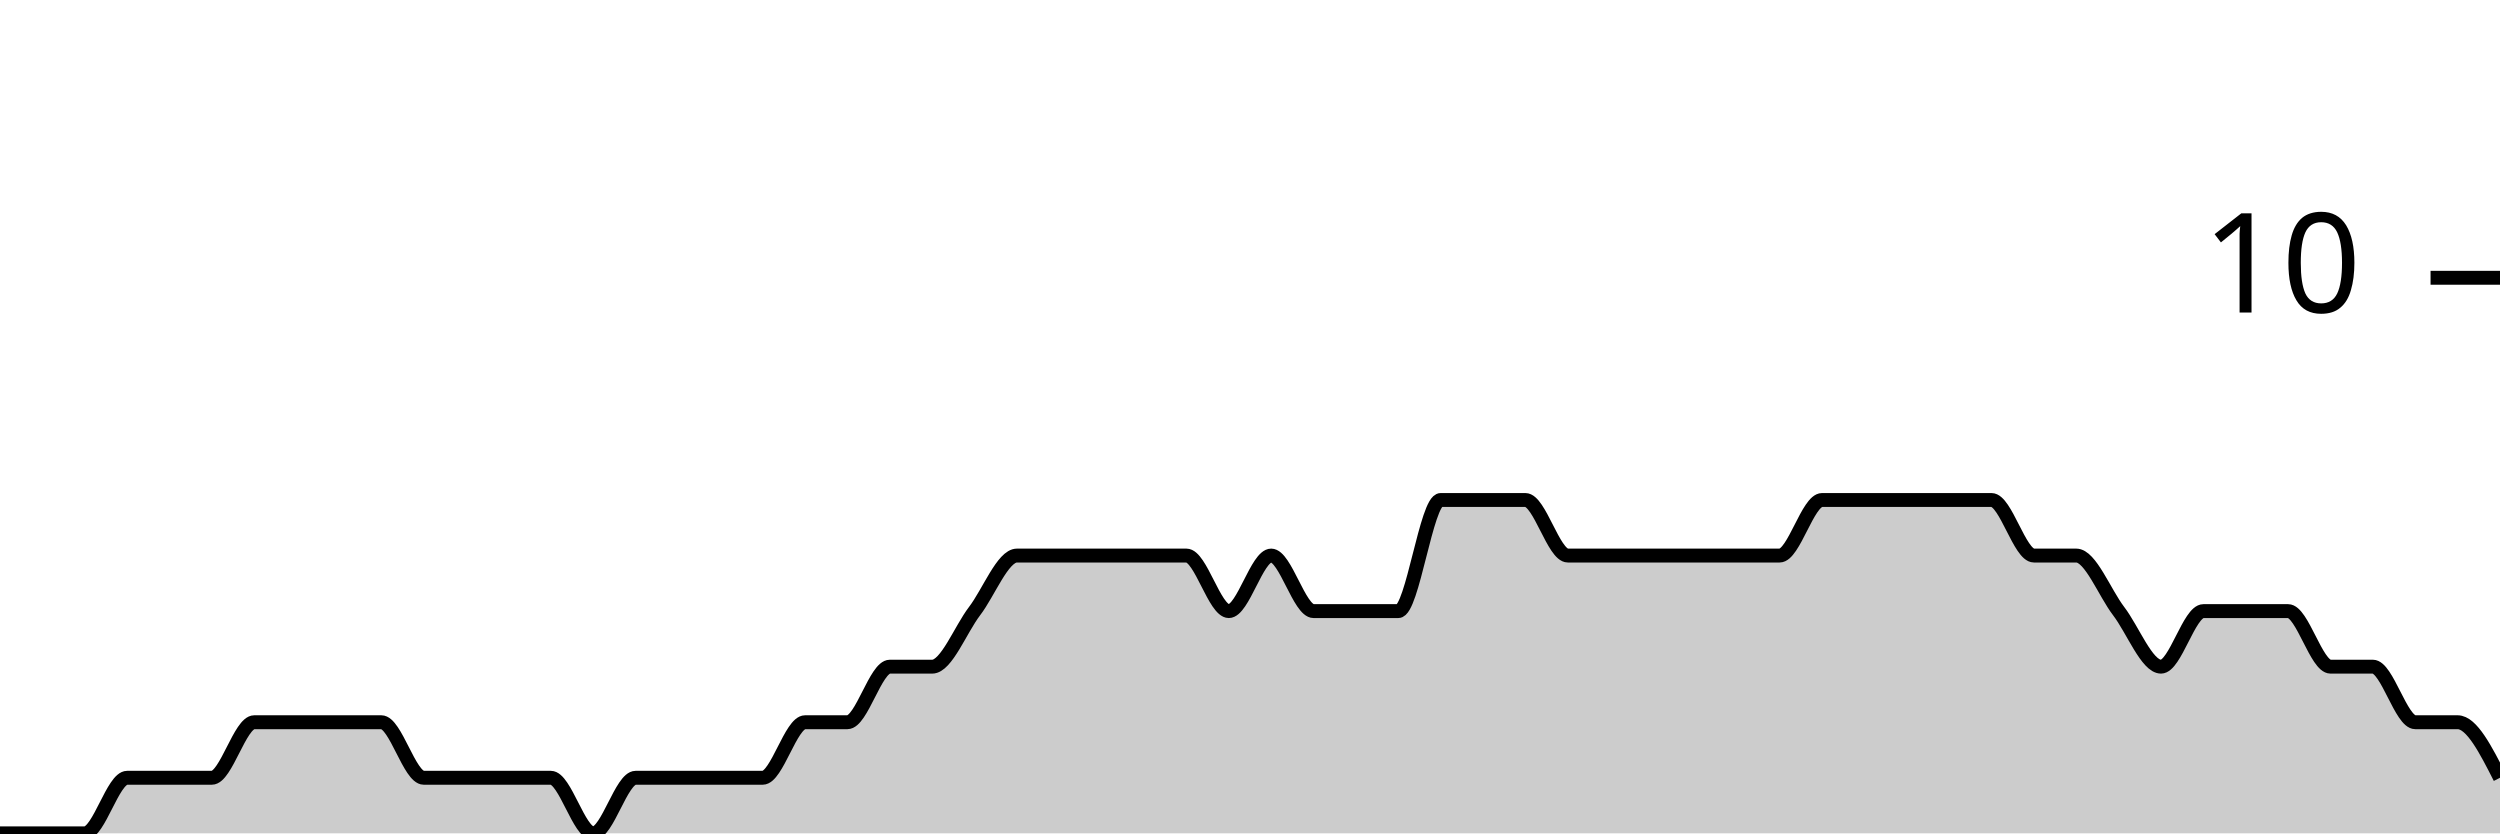
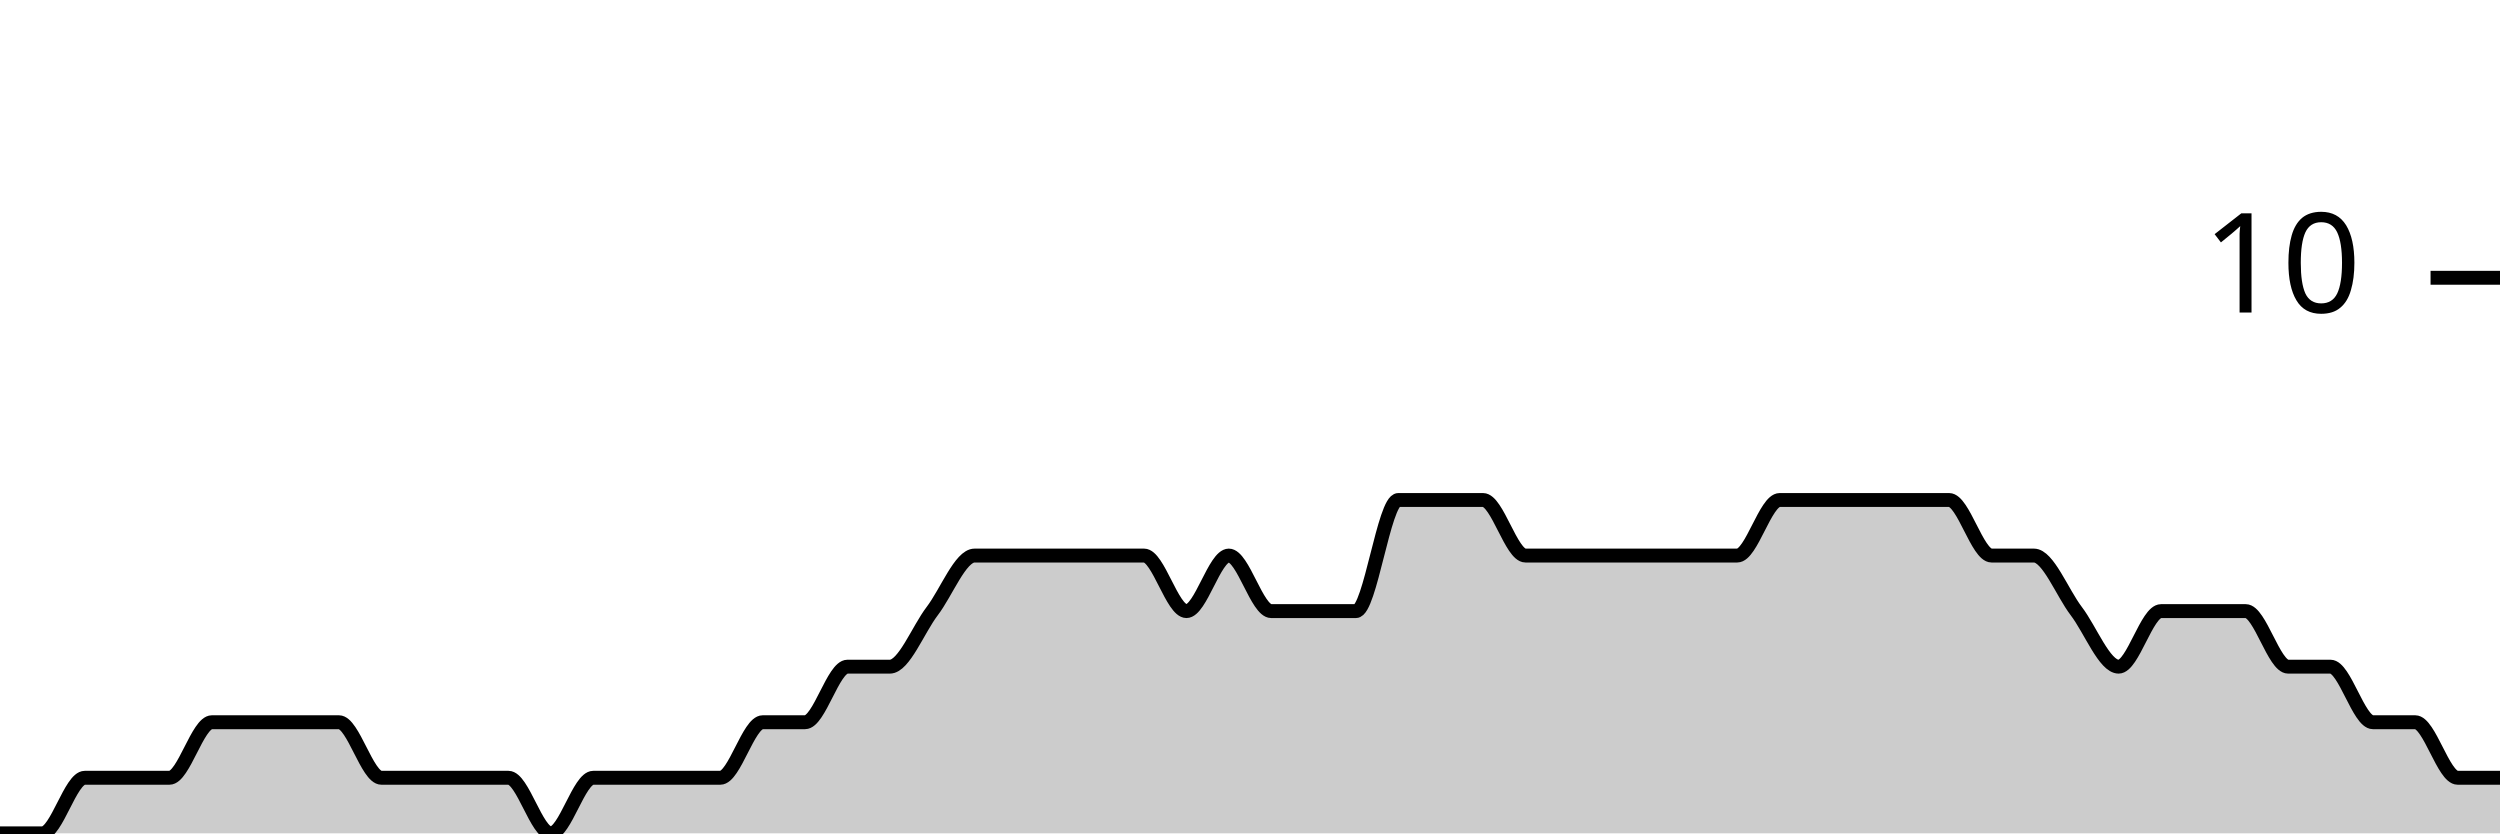
<svg xmlns="http://www.w3.org/2000/svg" viewBox="0 0 180 60">
  <g transform="translate(0,20)">
-     <path class="area" fill="rgba(0, 0, 0, 0.2)" d="M0,40C1.017,40,2.034,40,3.051,40C4.068,40,5.085,40,6.102,40C7.119,40,8.136,36,9.153,36C10.169,36,11.186,36,12.203,36C13.22,36,14.237,36,15.254,36C16.271,36,17.288,32,18.305,32C19.322,32,20.339,32,21.356,32C22.373,32,23.39,32,24.407,32C25.424,32,26.441,32,27.458,32C28.475,32,29.492,36,30.508,36C31.525,36,32.542,36,33.559,36C34.576,36,35.593,36,36.61,36C37.627,36,38.644,36,39.661,36C40.678,36,41.695,40,42.712,40C43.729,40,44.746,36,45.763,36C46.78,36,47.797,36,48.814,36C49.831,36,50.847,36,51.864,36C52.881,36,53.898,36,54.915,36C55.932,36,56.949,32,57.966,32C58.983,32,60,32,61.017,32C62.034,32,63.051,28,64.068,28C65.085,28,66.102,28,67.119,28C68.136,28,69.153,25.333,70.169,24C71.186,22.667,72.203,20,73.22,20C74.237,20,75.254,20,76.271,20C77.288,20,78.305,20,79.322,20C80.339,20,81.356,20,82.373,20C83.39,20,84.407,20,85.424,20C86.441,20,87.458,24,88.475,24C89.492,24,90.508,20,91.525,20C92.542,20,93.559,24,94.576,24C95.593,24,96.61,24,97.627,24C98.644,24,99.661,24,100.678,24C101.695,24,102.712,16,103.729,16C104.746,16,105.763,16,106.78,16C107.797,16,108.814,16,109.831,16C110.847,16,111.864,20,112.881,20C113.898,20,114.915,20,115.932,20C116.949,20,117.966,20,118.983,20C120,20,121.017,20,122.034,20C123.051,20,124.068,20,125.085,20C126.102,20,127.119,20,128.136,20C129.153,20,130.169,16,131.186,16C132.203,16,133.22,16,134.237,16C135.254,16,136.271,16,137.288,16C138.305,16,139.322,16,140.339,16C141.356,16,142.373,16,143.39,16C144.407,16,145.424,20,146.441,20C147.458,20,148.475,20,149.492,20C150.508,20,151.525,22.667,152.542,24C153.559,25.333,154.576,28,155.593,28C156.61,28,157.627,24,158.644,24C159.661,24,160.678,24,161.695,24C162.712,24,163.729,24,164.746,24C165.763,24,166.78,28,167.797,28C168.814,28,169.831,28,170.847,28C171.864,28,172.881,32,173.898,32C174.915,32,175.932,32,176.949,32C177.966,32,178.983,34,180,36L180,40C178.983,40,177.966,40,176.949,40C175.932,40,174.915,40,173.898,40C172.881,40,171.864,40,170.847,40C169.831,40,168.814,40,167.797,40C166.78,40,165.763,40,164.746,40C163.729,40,162.712,40,161.695,40C160.678,40,159.661,40,158.644,40C157.627,40,156.61,40,155.593,40C154.576,40,153.559,40,152.542,40C151.525,40,150.508,40,149.492,40C148.475,40,147.458,40,146.441,40C145.424,40,144.407,40,143.39,40C142.373,40,141.356,40,140.339,40C139.322,40,138.305,40,137.288,40C136.271,40,135.254,40,134.237,40C133.22,40,132.203,40,131.186,40C130.169,40,129.153,40,128.136,40C127.119,40,126.102,40,125.085,40C124.068,40,123.051,40,122.034,40C121.017,40,120,40,118.983,40C117.966,40,116.949,40,115.932,40C114.915,40,113.898,40,112.881,40C111.864,40,110.847,40,109.831,40C108.814,40,107.797,40,106.78,40C105.763,40,104.746,40,103.729,40C102.712,40,101.695,40,100.678,40C99.661,40,98.644,40,97.627,40C96.61,40,95.593,40,94.576,40C93.559,40,92.542,40,91.525,40C90.508,40,89.492,40,88.475,40C87.458,40,86.441,40,85.424,40C84.407,40,83.39,40,82.373,40C81.356,40,80.339,40,79.322,40C78.305,40,77.288,40,76.271,40C75.254,40,74.237,40,73.22,40C72.203,40,71.186,40,70.169,40C69.153,40,68.136,40,67.119,40C66.102,40,65.085,40,64.068,40C63.051,40,62.034,40,61.017,40C60,40,58.983,40,57.966,40C56.949,40,55.932,40,54.915,40C53.898,40,52.881,40,51.864,40C50.847,40,49.831,40,48.814,40C47.797,40,46.78,40,45.763,40C44.746,40,43.729,40,42.712,40C41.695,40,40.678,40,39.661,40C38.644,40,37.627,40,36.61,40C35.593,40,34.576,40,33.559,40C32.542,40,31.525,40,30.508,40C29.492,40,28.475,40,27.458,40C26.441,40,25.424,40,24.407,40C23.39,40,22.373,40,21.356,40C20.339,40,19.322,40,18.305,40C17.288,40,16.271,40,15.254,40C14.237,40,13.22,40,12.203,40C11.186,40,10.169,40,9.153,40C8.136,40,7.119,40,6.102,40C5.085,40,4.068,40,3.051,40C2.034,40,1.017,40,0,40Z" />
-     <path class="line" stroke="black" fill="none" d="M0,40C1.017,40,2.034,40,3.051,40C4.068,40,5.085,40,6.102,40C7.119,40,8.136,36,9.153,36C10.169,36,11.186,36,12.203,36C13.22,36,14.237,36,15.254,36C16.271,36,17.288,32,18.305,32C19.322,32,20.339,32,21.356,32C22.373,32,23.39,32,24.407,32C25.424,32,26.441,32,27.458,32C28.475,32,29.492,36,30.508,36C31.525,36,32.542,36,33.559,36C34.576,36,35.593,36,36.61,36C37.627,36,38.644,36,39.661,36C40.678,36,41.695,40,42.712,40C43.729,40,44.746,36,45.763,36C46.78,36,47.797,36,48.814,36C49.831,36,50.847,36,51.864,36C52.881,36,53.898,36,54.915,36C55.932,36,56.949,32,57.966,32C58.983,32,60,32,61.017,32C62.034,32,63.051,28,64.068,28C65.085,28,66.102,28,67.119,28C68.136,28,69.153,25.333,70.169,24C71.186,22.667,72.203,20,73.22,20C74.237,20,75.254,20,76.271,20C77.288,20,78.305,20,79.322,20C80.339,20,81.356,20,82.373,20C83.39,20,84.407,20,85.424,20C86.441,20,87.458,24,88.475,24C89.492,24,90.508,20,91.525,20C92.542,20,93.559,24,94.576,24C95.593,24,96.61,24,97.627,24C98.644,24,99.661,24,100.678,24C101.695,24,102.712,16,103.729,16C104.746,16,105.763,16,106.78,16C107.797,16,108.814,16,109.831,16C110.847,16,111.864,20,112.881,20C113.898,20,114.915,20,115.932,20C116.949,20,117.966,20,118.983,20C120,20,121.017,20,122.034,20C123.051,20,124.068,20,125.085,20C126.102,20,127.119,20,128.136,20C129.153,20,130.169,16,131.186,16C132.203,16,133.22,16,134.237,16C135.254,16,136.271,16,137.288,16C138.305,16,139.322,16,140.339,16C141.356,16,142.373,16,143.39,16C144.407,16,145.424,20,146.441,20C147.458,20,148.475,20,149.492,20C150.508,20,151.525,22.667,152.542,24C153.559,25.333,154.576,28,155.593,28C156.61,28,157.627,24,158.644,24C159.661,24,160.678,24,161.695,24C162.712,24,163.729,24,164.746,24C165.763,24,166.78,28,167.797,28C168.814,28,169.831,28,170.847,28C171.864,28,172.881,32,173.898,32C174.915,32,175.932,32,176.949,32C177.966,32,178.983,34,180,36" />
+     <path class="area" fill="rgba(0, 0, 0, 0.2)" d="M0,40C1.017,40,2.034,40,3.051,40C4.068,40,5.085,36,6.102,36C7.119,36,8.136,36,9.153,36C10.169,36,11.186,36,12.203,36C13.22,36,14.237,32,15.254,32C16.271,32,17.288,32,18.305,32C19.322,32,20.339,32,21.356,32C22.373,32,23.39,32,24.407,32C25.424,32,26.441,36,27.458,36C28.475,36,29.492,36,30.508,36C31.525,36,32.542,36,33.559,36C34.576,36,35.593,36,36.61,36C37.627,36,38.644,40,39.661,40C40.678,40,41.695,36,42.712,36C43.729,36,44.746,36,45.763,36C46.78,36,47.797,36,48.814,36C49.831,36,50.847,36,51.864,36C52.881,36,53.898,32,54.915,32C55.932,32,56.949,32,57.966,32C58.983,32,60,28,61.017,28C62.034,28,63.051,28,64.068,28C65.085,28,66.102,25.333,67.119,24C68.136,22.667,69.153,20,70.169,20C71.186,20,72.203,20,73.22,20C74.237,20,75.254,20,76.271,20C77.288,20,78.305,20,79.322,20C80.339,20,81.356,20,82.373,20C83.39,20,84.407,24,85.424,24C86.441,24,87.458,20,88.475,20C89.492,20,90.508,24,91.525,24C92.542,24,93.559,24,94.576,24C95.593,24,96.61,24,97.627,24C98.644,24,99.661,16,100.678,16C101.695,16,102.712,16,103.729,16C104.746,16,105.763,16,106.78,16C107.797,16,108.814,20,109.831,20C110.847,20,111.864,20,112.881,20C113.898,20,114.915,20,115.932,20C116.949,20,117.966,20,118.983,20C120,20,121.017,20,122.034,20C123.051,20,124.068,20,125.085,20C126.102,20,127.119,16,128.136,16C129.153,16,130.169,16,131.186,16C132.203,16,133.22,16,134.237,16C135.254,16,136.271,16,137.288,16C138.305,16,139.322,16,140.339,16C141.356,16,142.373,20,143.39,20C144.407,20,145.424,20,146.441,20C147.458,20,148.475,22.667,149.492,24C150.508,25.333,151.525,28,152.542,28C153.559,28,154.576,24,155.593,24C156.61,24,157.627,24,158.644,24C159.661,24,160.678,24,161.695,24C162.712,24,163.729,28,164.746,28C165.763,28,166.78,28,167.797,28C168.814,28,169.831,32,170.847,32C171.864,32,172.881,32,173.898,32C174.915,32,175.932,36,176.949,36C177.966,36,178.983,36,180,36L180,40C178.983,40,177.966,40,176.949,40C175.932,40,174.915,40,173.898,40C172.881,40,171.864,40,170.847,40C169.831,40,168.814,40,167.797,40C166.78,40,165.763,40,164.746,40C163.729,40,162.712,40,161.695,40C160.678,40,159.661,40,158.644,40C157.627,40,156.61,40,155.593,40C154.576,40,153.559,40,152.542,40C151.525,40,150.508,40,149.492,40C148.475,40,147.458,40,146.441,40C145.424,40,144.407,40,143.39,40C142.373,40,141.356,40,140.339,40C139.322,40,138.305,40,137.288,40C136.271,40,135.254,40,134.237,40C133.22,40,132.203,40,131.186,40C130.169,40,129.153,40,128.136,40C127.119,40,126.102,40,125.085,40C124.068,40,123.051,40,122.034,40C121.017,40,120,40,118.983,40C117.966,40,116.949,40,115.932,40C114.915,40,113.898,40,112.881,40C111.864,40,110.847,40,109.831,40C108.814,40,107.797,40,106.78,40C105.763,40,104.746,40,103.729,40C102.712,40,101.695,40,100.678,40C99.661,40,98.644,40,97.627,40C96.61,40,95.593,40,94.576,40C93.559,40,92.542,40,91.525,40C90.508,40,89.492,40,88.475,40C87.458,40,86.441,40,85.424,40C84.407,40,83.39,40,82.373,40C81.356,40,80.339,40,79.322,40C78.305,40,77.288,40,76.271,40C75.254,40,74.237,40,73.22,40C72.203,40,71.186,40,70.169,40C69.153,40,68.136,40,67.119,40C66.102,40,65.085,40,64.068,40C63.051,40,62.034,40,61.017,40C60,40,58.983,40,57.966,40C56.949,40,55.932,40,54.915,40C53.898,40,52.881,40,51.864,40C50.847,40,49.831,40,48.814,40C47.797,40,46.78,40,45.763,40C44.746,40,43.729,40,42.712,40C41.695,40,40.678,40,39.661,40C38.644,40,37.627,40,36.61,40C35.593,40,34.576,40,33.559,40C32.542,40,31.525,40,30.508,40C29.492,40,28.475,40,27.458,40C26.441,40,25.424,40,24.407,40C23.39,40,22.373,40,21.356,40C20.339,40,19.322,40,18.305,40C17.288,40,16.271,40,15.254,40C14.237,40,13.22,40,12.203,40C11.186,40,10.169,40,9.153,40C8.136,40,7.119,40,6.102,40C5.085,40,4.068,40,3.051,40C2.034,40,1.017,40,0,40Z" />
+     <path class="line" stroke="black" fill="none" d="M0,40C1.017,40,2.034,40,3.051,40C4.068,40,5.085,36,6.102,36C7.119,36,8.136,36,9.153,36C10.169,36,11.186,36,12.203,36C13.22,36,14.237,32,15.254,32C16.271,32,17.288,32,18.305,32C19.322,32,20.339,32,21.356,32C22.373,32,23.39,32,24.407,32C25.424,32,26.441,36,27.458,36C28.475,36,29.492,36,30.508,36C31.525,36,32.542,36,33.559,36C34.576,36,35.593,36,36.61,36C37.627,36,38.644,40,39.661,40C40.678,40,41.695,36,42.712,36C43.729,36,44.746,36,45.763,36C46.78,36,47.797,36,48.814,36C49.831,36,50.847,36,51.864,36C52.881,36,53.898,32,54.915,32C55.932,32,56.949,32,57.966,32C58.983,32,60,28,61.017,28C62.034,28,63.051,28,64.068,28C65.085,28,66.102,25.333,67.119,24C68.136,22.667,69.153,20,70.169,20C71.186,20,72.203,20,73.22,20C74.237,20,75.254,20,76.271,20C77.288,20,78.305,20,79.322,20C80.339,20,81.356,20,82.373,20C83.39,20,84.407,24,85.424,24C86.441,24,87.458,20,88.475,20C89.492,20,90.508,24,91.525,24C92.542,24,93.559,24,94.576,24C95.593,24,96.61,24,97.627,24C98.644,24,99.661,16,100.678,16C101.695,16,102.712,16,103.729,16C104.746,16,105.763,16,106.78,16C107.797,16,108.814,20,109.831,20C110.847,20,111.864,20,112.881,20C113.898,20,114.915,20,115.932,20C116.949,20,117.966,20,118.983,20C120,20,121.017,20,122.034,20C123.051,20,124.068,20,125.085,20C126.102,20,127.119,16,128.136,16C129.153,16,130.169,16,131.186,16C132.203,16,133.22,16,134.237,16C135.254,16,136.271,16,137.288,16C138.305,16,139.322,16,140.339,16C141.356,16,142.373,20,143.39,20C144.407,20,145.424,20,146.441,20C147.458,20,148.475,22.667,149.492,24C150.508,25.333,151.525,28,152.542,28C153.559,28,154.576,24,155.593,24C156.61,24,157.627,24,158.644,24C159.661,24,160.678,24,161.695,24C162.712,24,163.729,28,164.746,28C165.763,28,166.78,28,167.797,28C168.814,28,169.831,32,170.847,32C171.864,32,172.881,32,173.898,32C174.915,32,175.932,36,176.949,36C177.966,36,178.983,36,180,36" />
    <path class="axis-ceiling" stroke-width="1" stroke="black" fill="none" d="M175,0L180,0" />
    <text class="axis-ceiling-label" font-family="sans-serif" text-anchor="end" font-size="10px" x="170" y="2.5">10</text>
  </g>
</svg>
